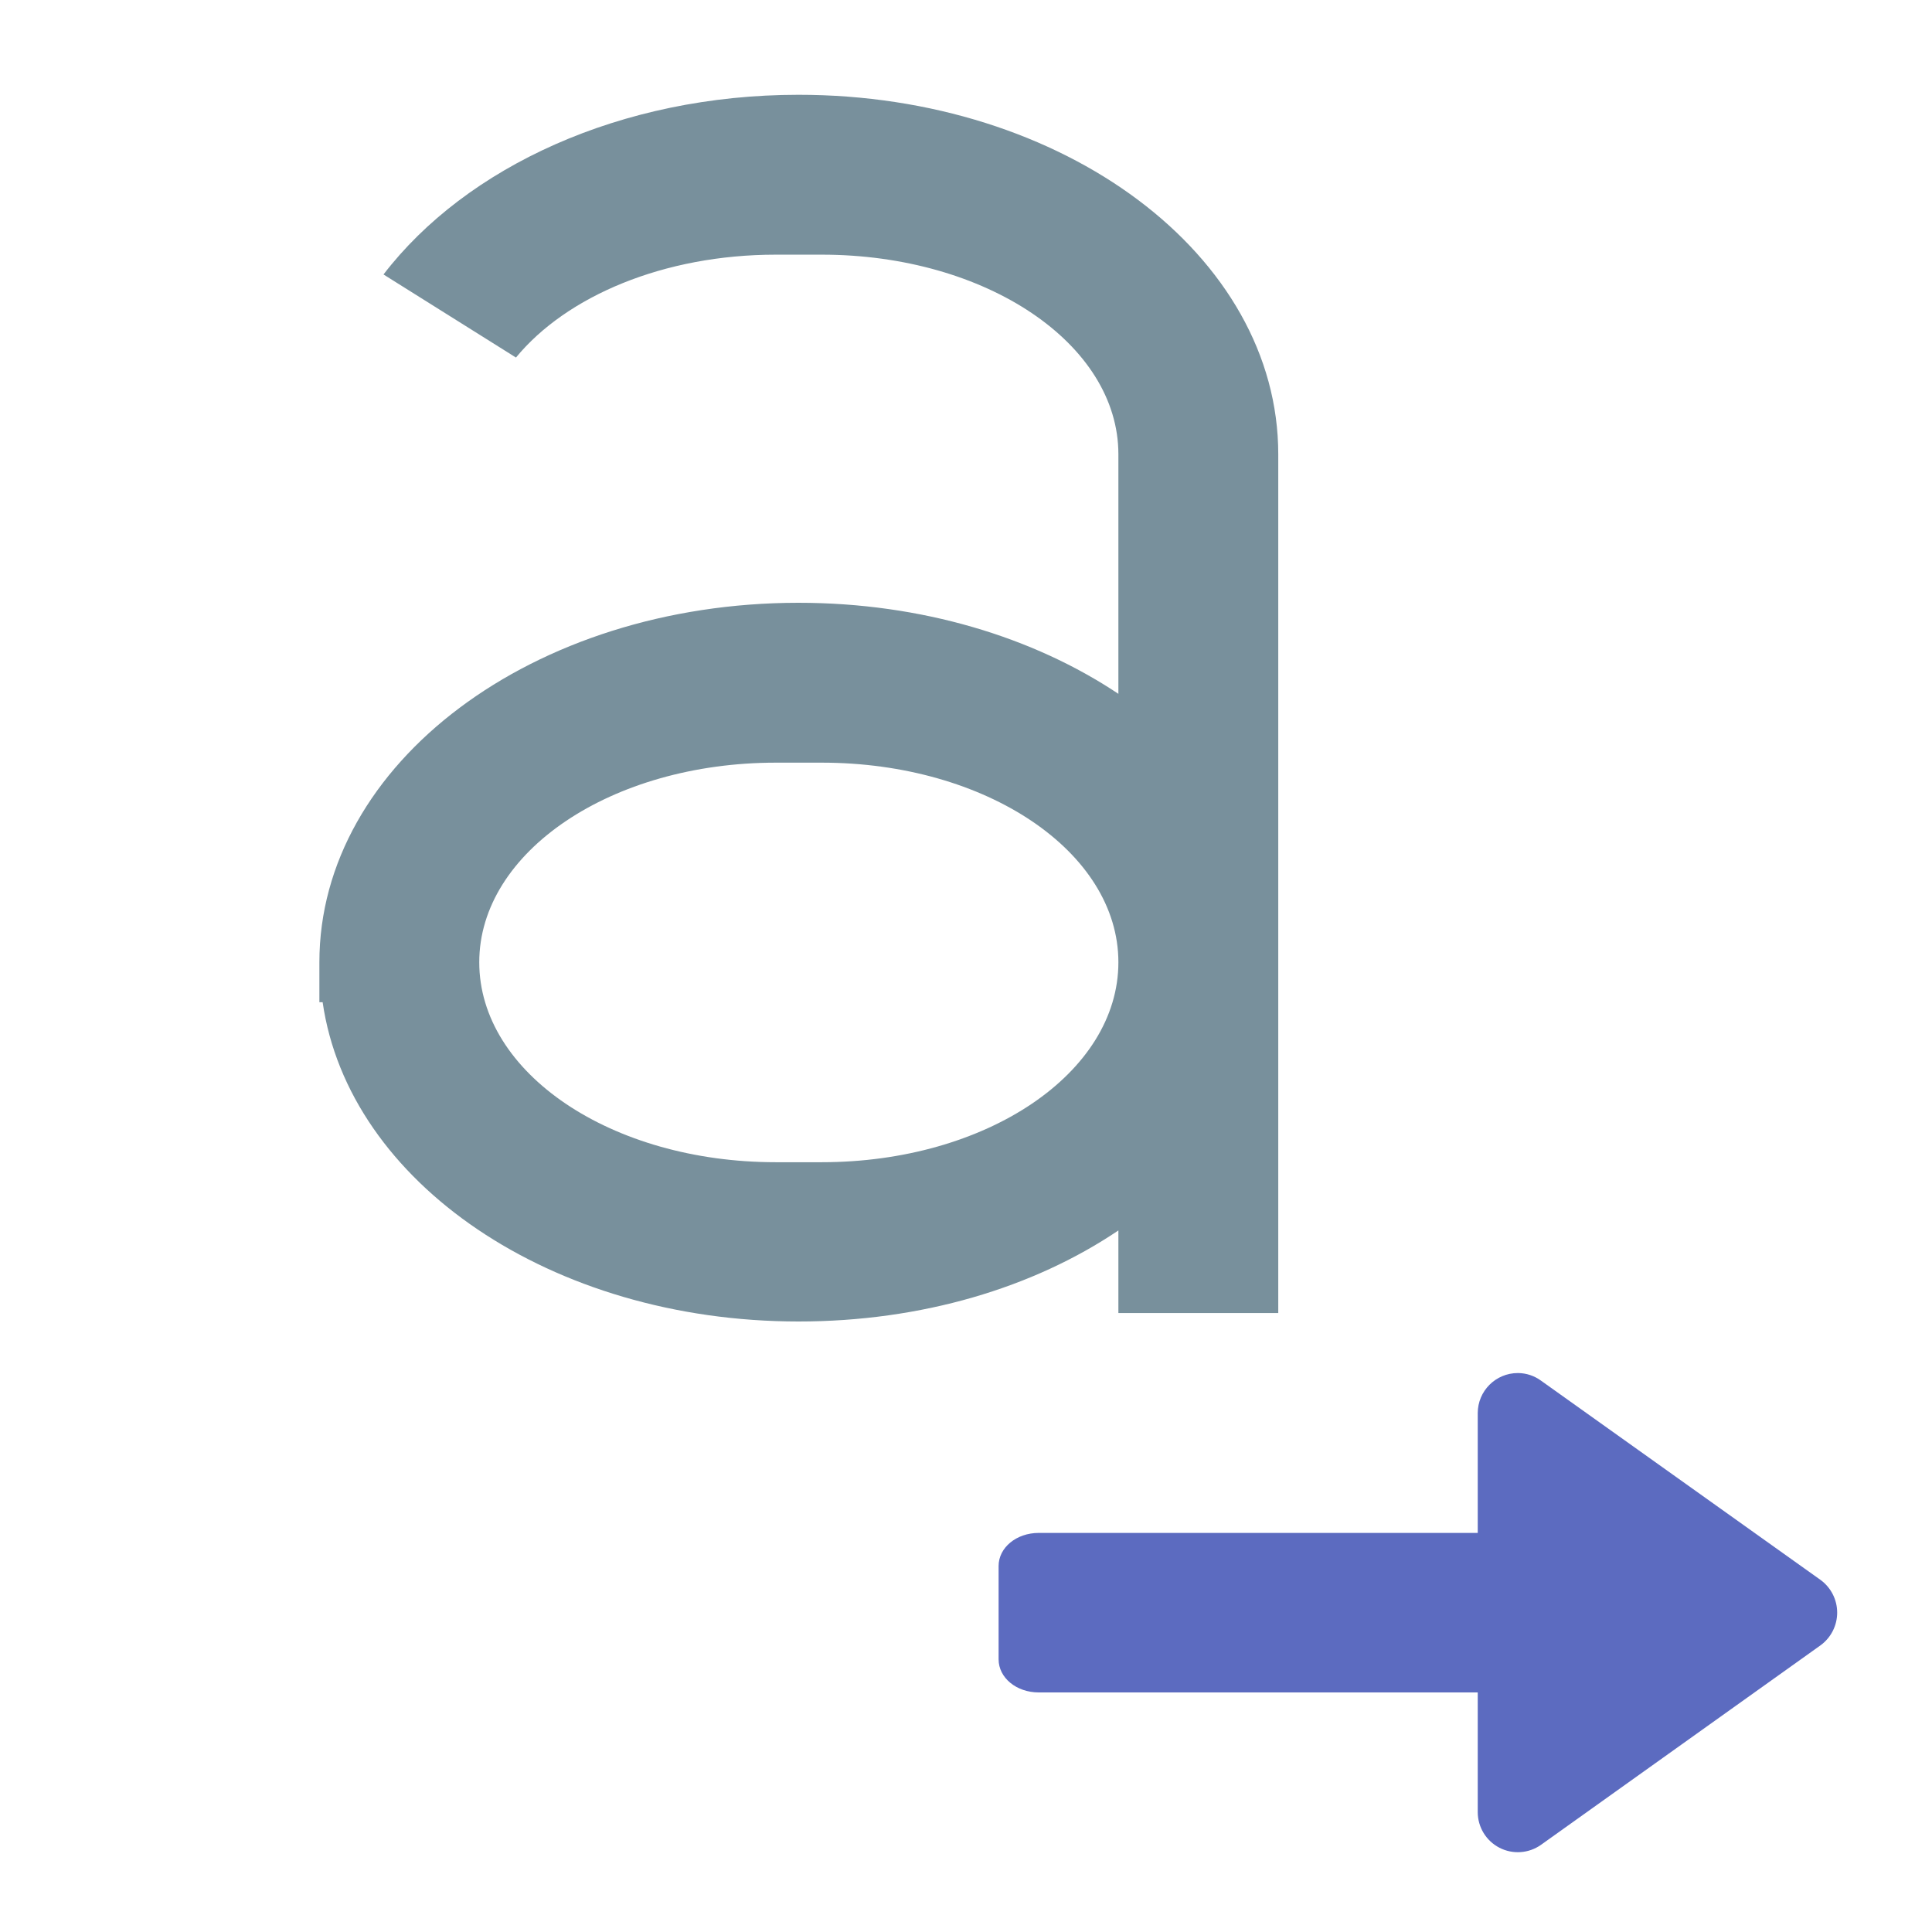
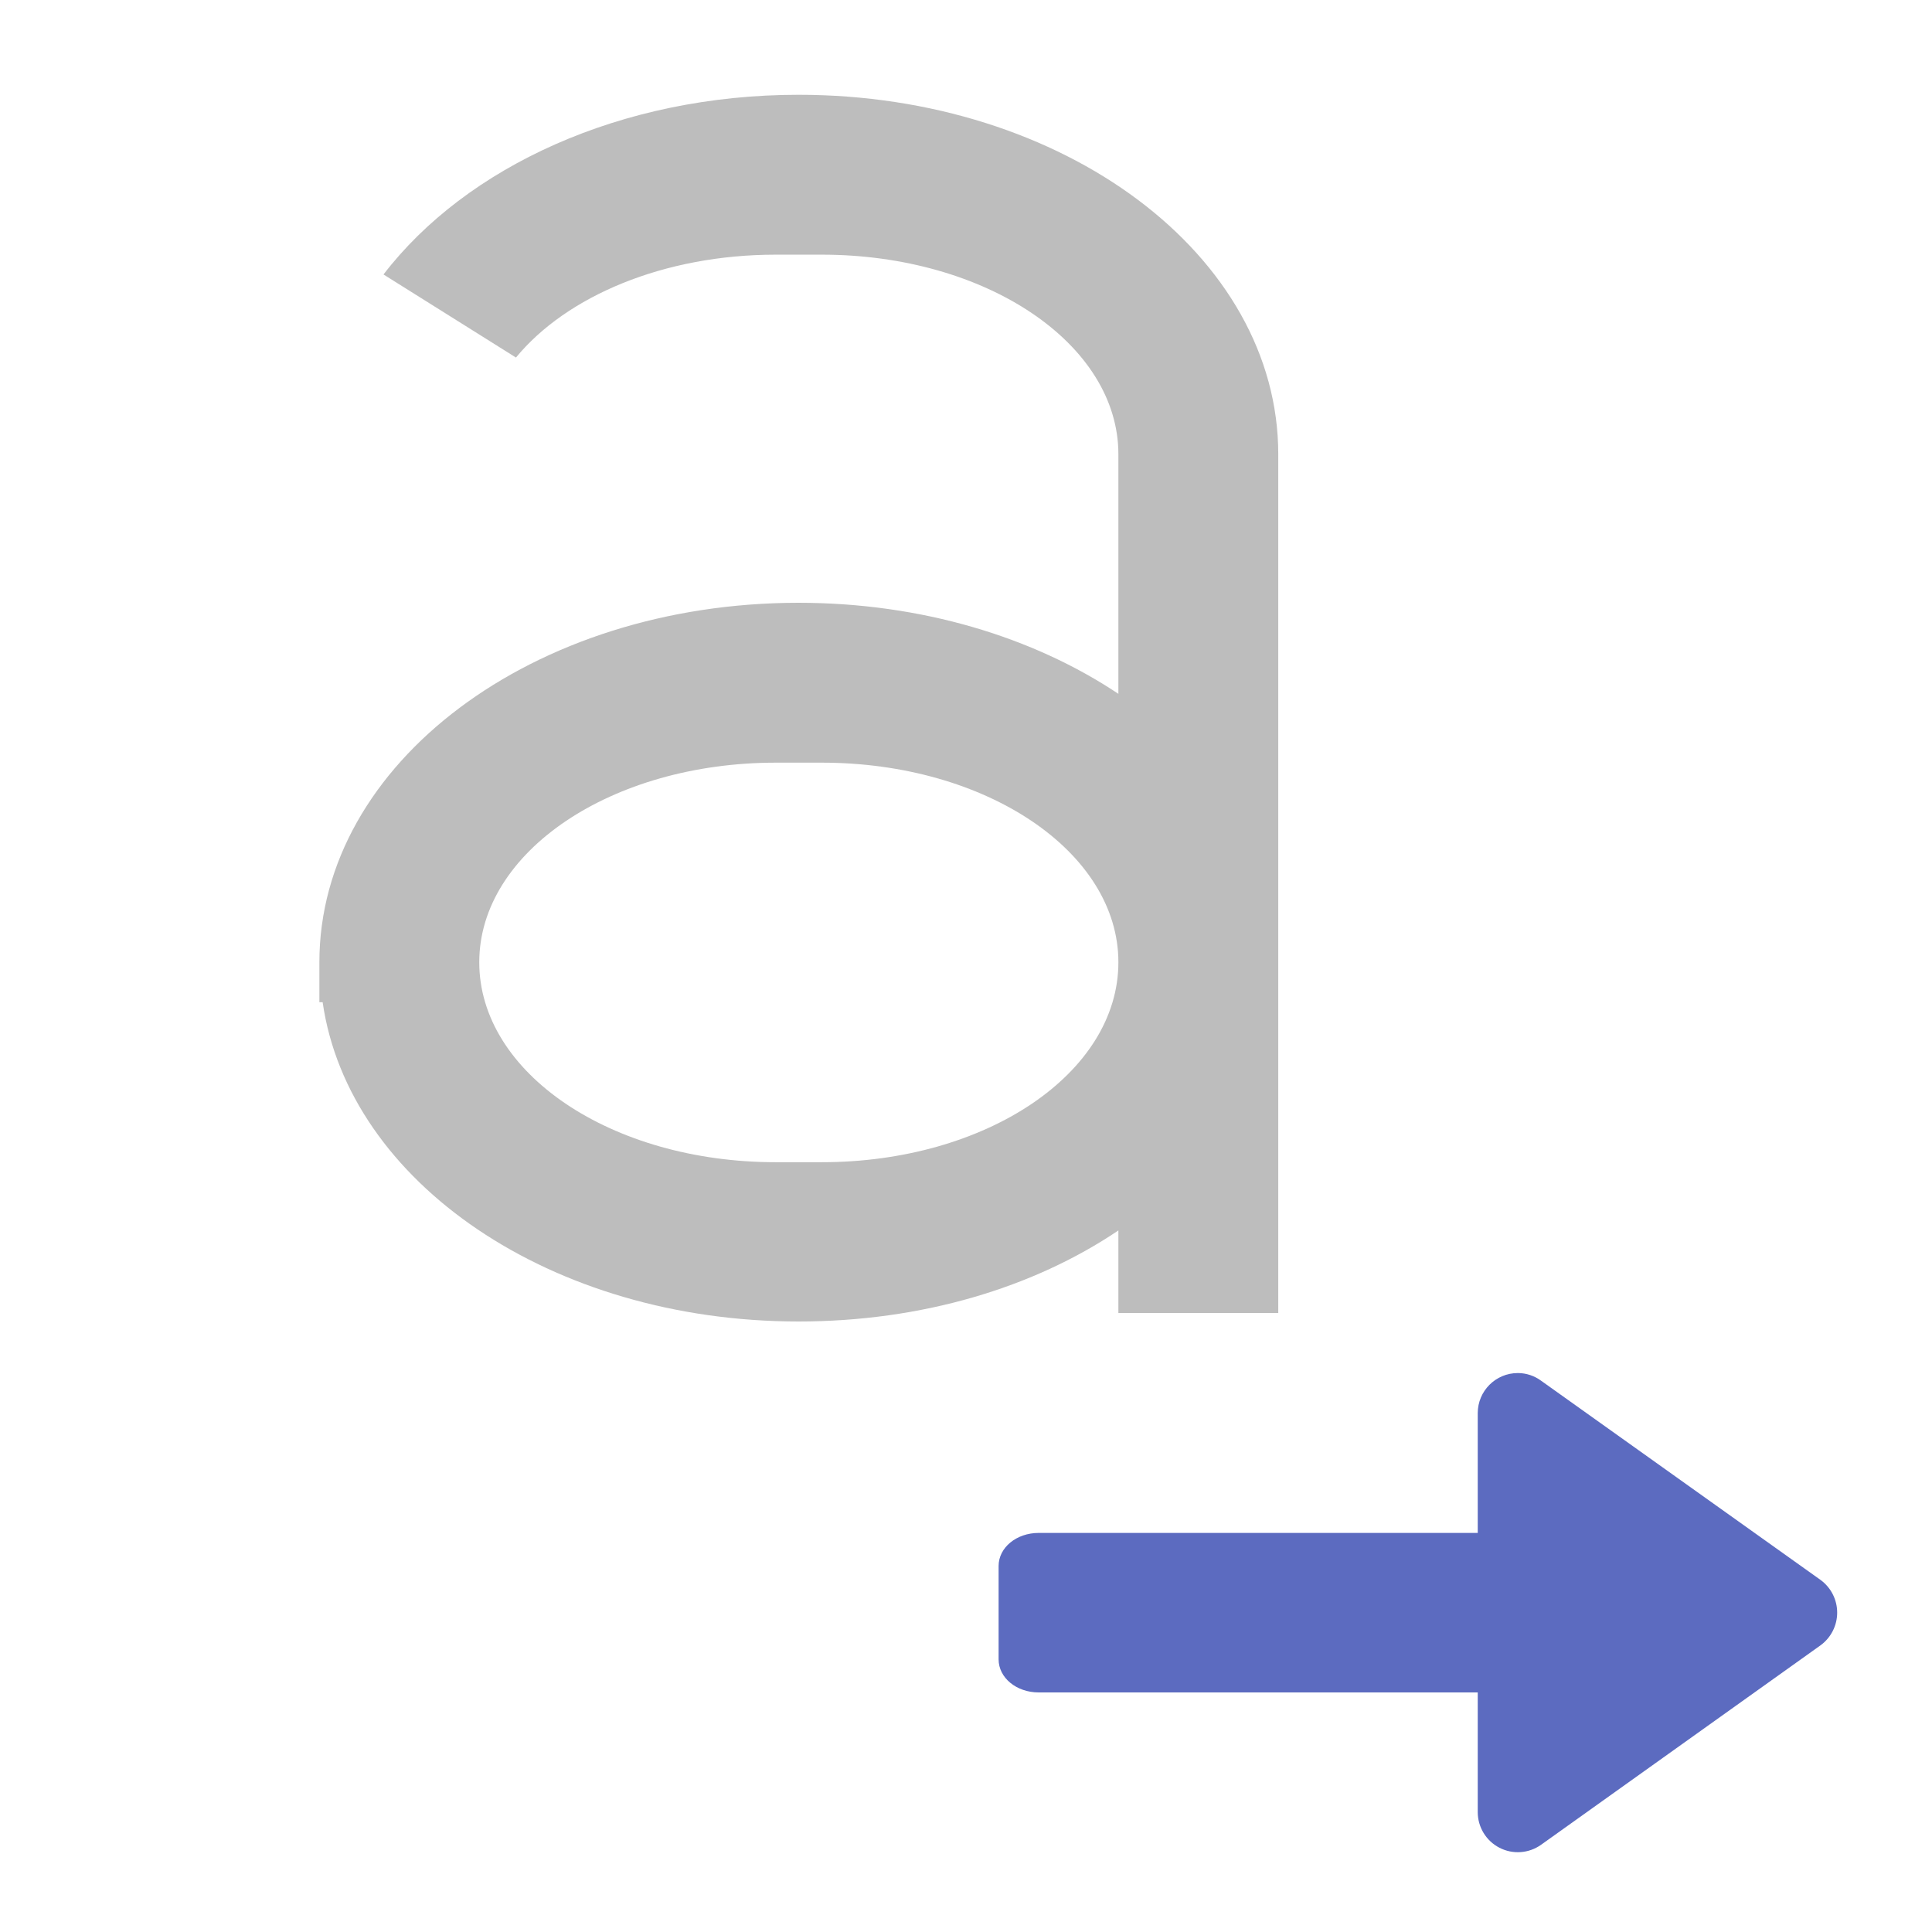
<svg xmlns="http://www.w3.org/2000/svg" width="16pt" height="16pt" viewBox="0 0 16 16">
-   <path d="M6.613.785c-1.472 0-2.754.598-3.437 1.488l1.097.688c.418-.508 1.223-.852 2.153-.852h.379c1.363 0 2.457.739 2.457 1.653v1.984c-.703-.469-1.63-.754-2.649-.754-2.195 0-3.968 1.328-3.968 2.977V8.3h.027c.215 1.492 1.894 2.644 3.941 2.644 1.02 0 1.946-.28 2.649-.754v.684h1.324V3.762c0-1.649-1.774-2.977-3.973-2.977zm-.187 5.531h.379c1.363 0 2.457.739 2.457 1.653 0 .918-1.094 1.656-2.457 1.656h-.38c-1.362 0-2.456-.738-2.456-1.656 0-.914 1.094-1.653 2.457-1.653zm0 0" fill="#78909c" />
+   <path d="M6.613.785c-1.472 0-2.754.598-3.437 1.488l1.097.688c.418-.508 1.223-.852 2.153-.852h.379c1.363 0 2.457.739 2.457 1.653v1.984c-.703-.469-1.63-.754-2.649-.754-2.195 0-3.968 1.328-3.968 2.977V8.3h.027c.215 1.492 1.894 2.644 3.941 2.644 1.02 0 1.946-.28 2.649-.754v.684h1.324V3.762c0-1.649-1.774-2.977-3.973-2.977zm-.187 5.531h.379c1.363 0 2.457.739 2.457 1.653 0 .918-1.094 1.656-2.457 1.656h-.38c-1.362 0-2.456-.738-2.456-1.656 0-.914 1.094-1.653 2.457-1.653zm0 0" fill="#bdbdbd" />
  <path d="M12.57 11.371a.332.332 0 0 0-.332.332v.992H8.602c-.184 0-.332.121-.332.274v.773c0 .153.148.274.332.274h3.636v.992a.332.332 0 0 0 .524.27l2.316-1.653a.335.335 0 0 0 0-.54l-2.316-1.651a.327.327 0 0 0-.188-.063h-.004zm0 0" fill="#5c6bc0" />
</svg>
